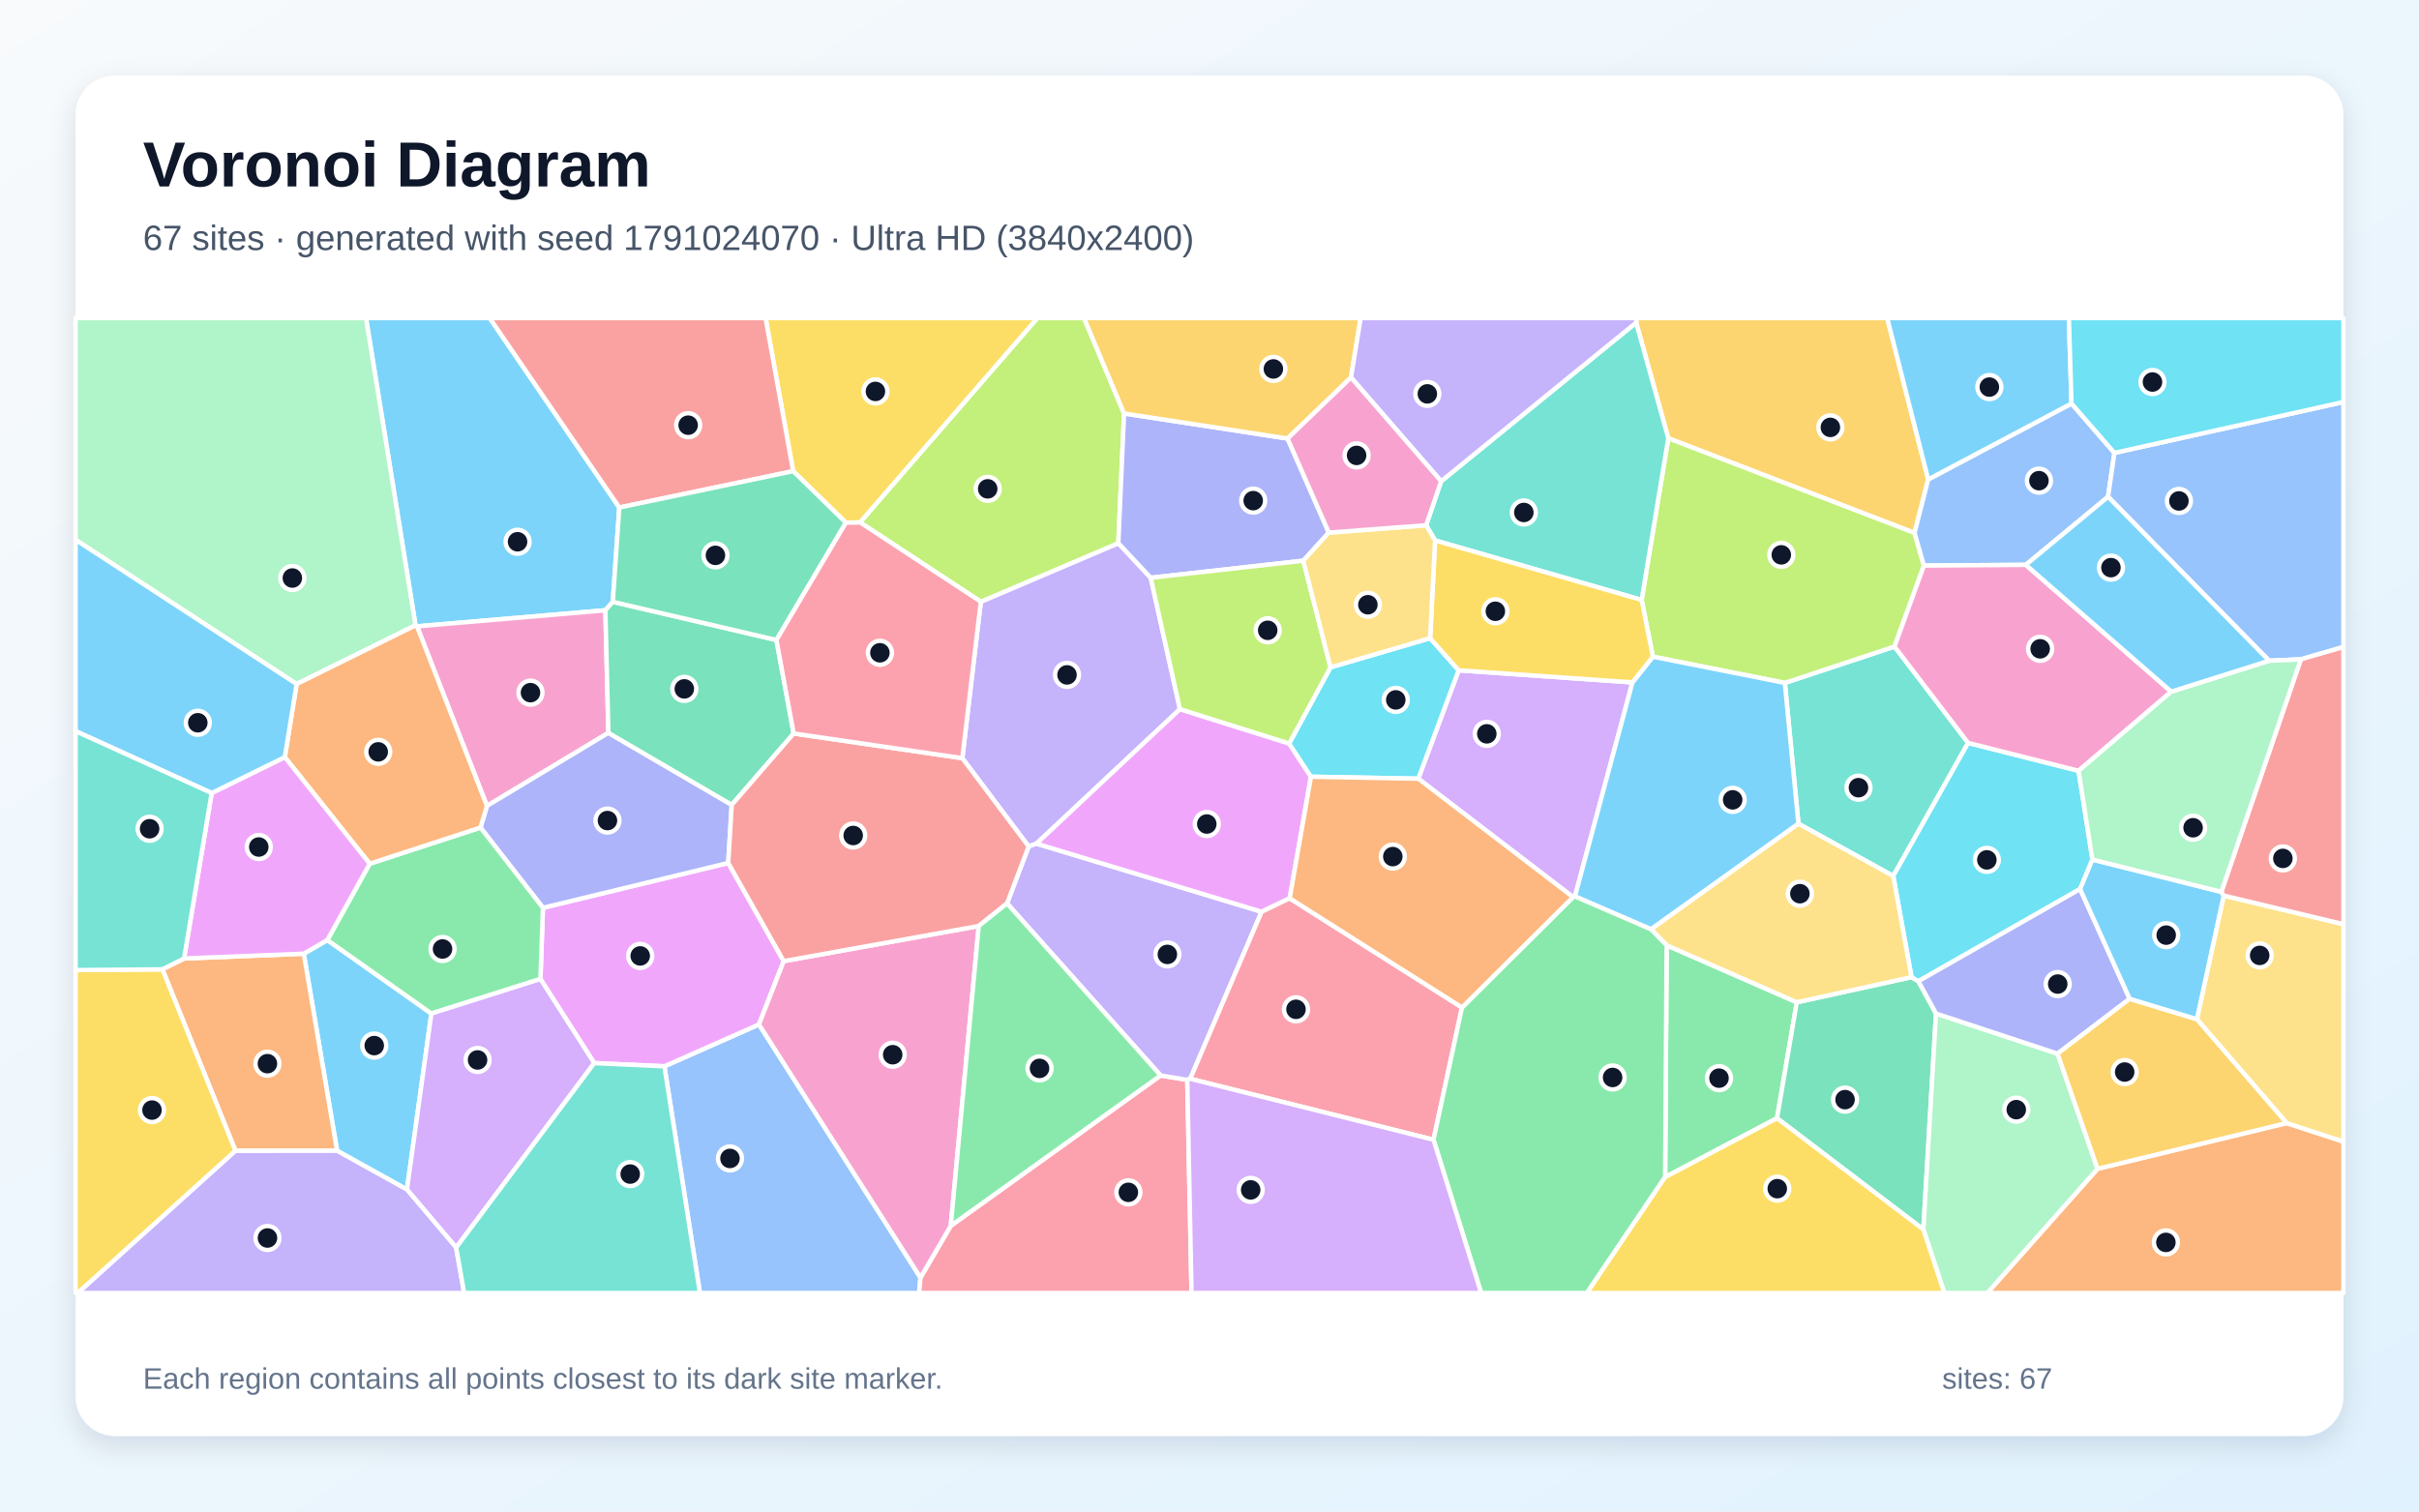
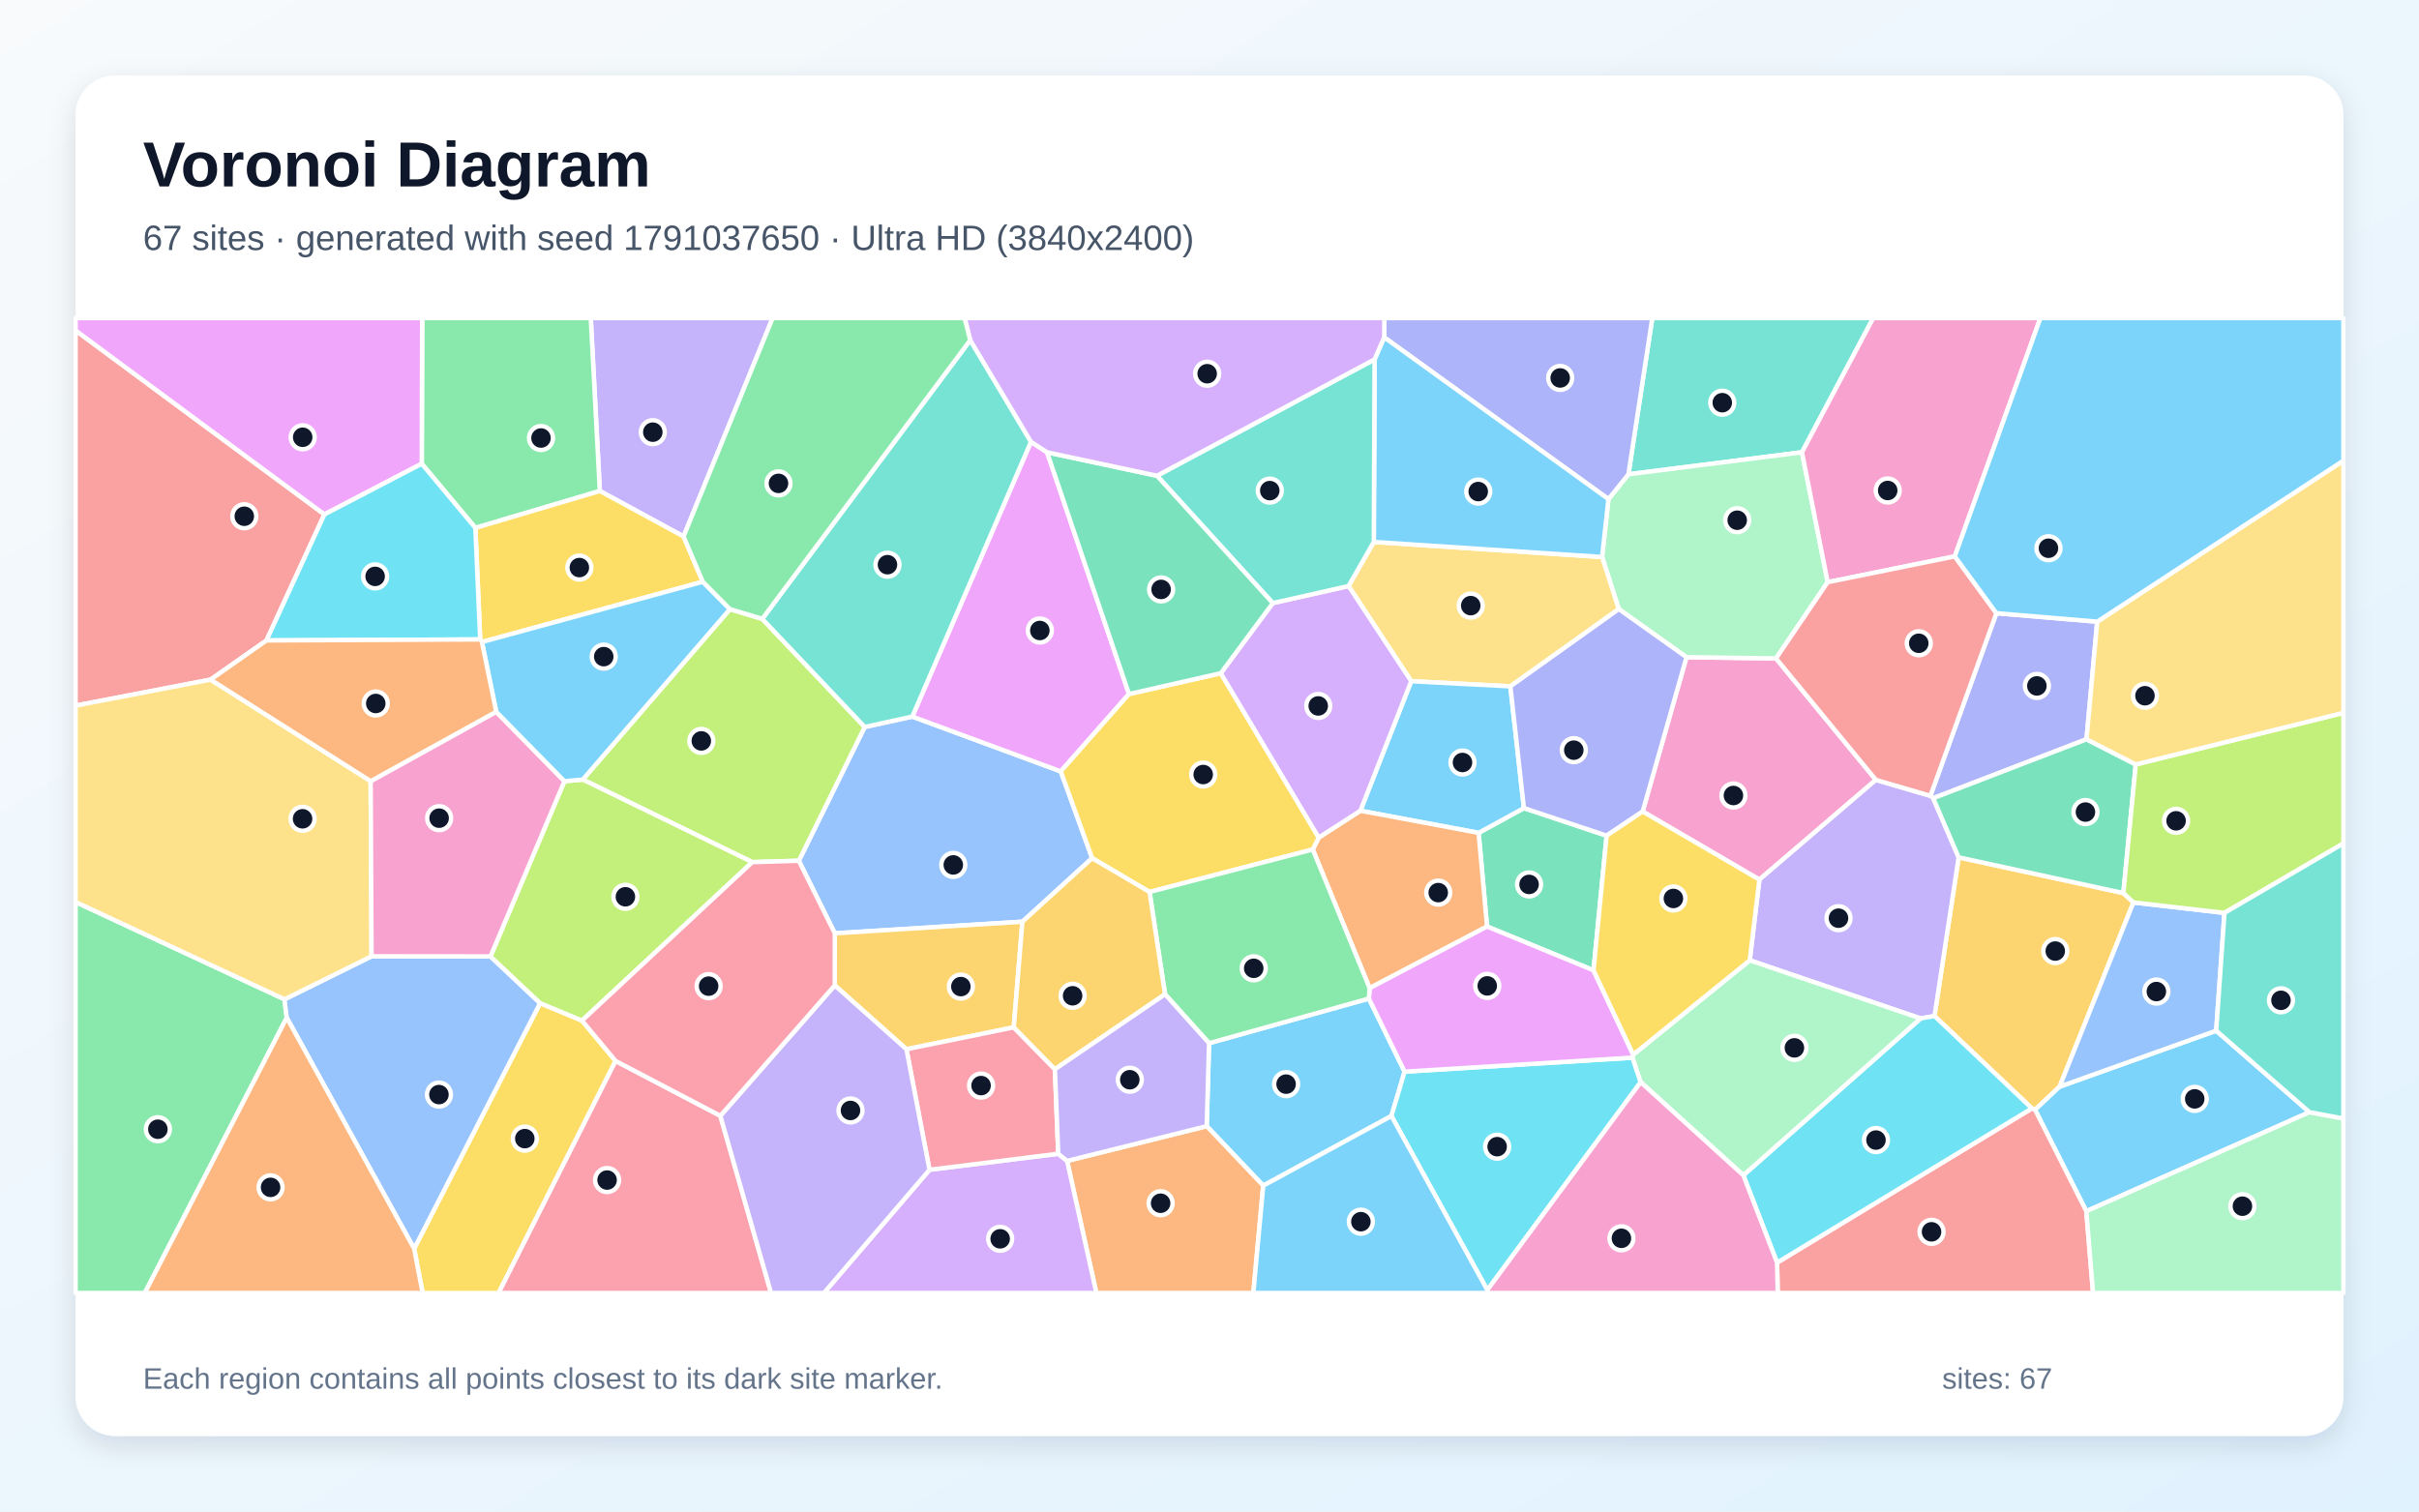
<svg xmlns="http://www.w3.org/2000/svg" width="3840" height="2400" viewBox="0 0 3840 2400" role="img" aria-labelledby="title description">
  <defs>
    <linearGradient id="background" x1="0" y1="0" x2="1" y2="1">
      <stop stop-color="#F8FAFC" />
      <stop offset="1" stop-color="#E0F2FE" />
    </linearGradient>
    <filter id="shadow" x="-5%" y="-5%" width="110%" height="110%">
      <feDropShadow dx="0" dy="15" stdDeviation="22" flood-color="#0F172A" flood-opacity=".12" />
    </filter>
  </defs>
  <rect width="3840" height="2400" fill="url(#background)" />
  <rect x="120" y="120" width="3600" height="2160" rx="63" fill="#FFFFFF" filter="url(#shadow)" />
  <g font-family="Arial, sans-serif">
    <text x="227" y="296" font-size="101" font-weight="700" fill="#0F172A">Voronoi Diagram</text>
-     <text x="227" y="397" font-size="56" fill="#475569">67 sites · generated with seed 1791024070 · Ultra HD (3840x2400)</text>
+     <text x="227" y="397" font-size="56" fill="#475569">67 sites · generated with seed 1791037650 · Ultra HD (3840x2400)</text>
  </g>
  <g stroke="#FFFFFF" stroke-width="7" stroke-linejoin="round">
-     <polygon points="983.1,805.8 972.8,955.6 961.0,969.0 662.0,994.5 659.6,992.9 581.0,505.0 777.4,505.0" fill="#38BDF8" fill-opacity="0.65" />
-     <polygon points="1557.0,955.4 1775.3,862.4 1826.7,917.4 1873.1,1126.0 1645.3,1339.5 1632.9,1344.0 1527.6,1203.8" fill="#A78BFA" fill-opacity="0.65" />
-     <polygon points="965.8,1163.6 773.0,1279.7 662.0,994.5 961.0,969.0" fill="#F472B6" fill-opacity="0.65" />
-     <polygon points="3329.7,1855.8 3629.9,1783.2 3720.0,1812.6 3720.0,2053.0 3154.7,2053.0" fill="#FB923C" fill-opacity="0.65" />
-     <polygon points="1365.4,829.5 1342.8,829.9 1259.1,748.1 1215.3,505.0 1647.1,505.0" fill="#FACC15" fill-opacity="0.65" />
-     <polygon points="2643.3,1869.0 2645.7,1500.9 2852.3,1591.4 2820.9,1775.5" fill="#4ADE80" fill-opacity="0.65" />
-     <polygon points="3124.3,1179.6 3005.4,1391.0 2854.9,1307.9 2833.3,1084.3 3007.4,1026.6" fill="#2DD4BF" fill-opacity="0.65" />
-     <polygon points="1054.7,1693.1 1204.8,1626.6 1461.2,2028.6 1459.1,2053.0 1111.1,2053.0" fill="#60A5FA" fill-opacity="0.65" />
-     <polygon points="943.3,1688.0 857.9,1554.5 861.9,1441.4 1156.0,1370.2 1244.1,1526.1 1204.8,1626.6 1054.7,1693.1" fill="#E879F9" fill-opacity="0.65" />
-     <polygon points="2820.9,1775.5 2852.3,1591.4 3034.4,1551.5 3045.3,1558.0 3073.3,1609.3 3053.2,1952.2" fill="#34D399" fill-opacity="0.65" />
-     <polygon points="1259.1,748.1 983.1,805.8 777.4,505.0 1215.3,505.0" fill="#F87171" fill-opacity="0.65" />
-     <polygon points="1161.6,1277.9 1156.0,1370.2 861.9,1441.4 762.7,1314.0 773.0,1279.7 965.8,1163.6" fill="#818CF8" fill-opacity="0.65" />
-     <polygon points="3060.9,761.2 3039.2,846.2 2648.3,695.9 2597.3,512.2 2597.9,505.0 2995.8,505.0" fill="#FBBF24" fill-opacity="0.65" />
-     <polygon points="2623.8,1042.7 2606.0,952.6 2648.3,695.9 3039.2,846.2 3054.1,898.0 3007.4,1026.6 2833.3,1084.3" fill="#A3E635" fill-opacity="0.65" />
-     <polygon points="2251.4,1236.4 2315.5,1064.3 2591.4,1083.5 2500.1,1423.3 2497.1,1424.4" fill="#C084FC" fill-opacity="0.65" />
-     <polygon points="1461.2,2028.6 1509.3,1946.3 1842.4,1707.6 1884.7,1714.6 1891.5,2053.0 1459.1,2053.0" fill="#FB7185" fill-opacity="0.65" />
-     <polygon points="3299.6,1223.9 3321.6,1364.8 3302.0,1411.6 3045.3,1558.0 3034.4,1551.5 3005.4,1391.0 3124.3,1179.6" fill="#22D3EE" fill-opacity="0.65" />
-     <polygon points="3053.2,1952.2 3073.3,1609.3 3266.2,1673.0 3329.7,1855.8 3154.7,2053.0 3086.5,2053.0" fill="#86EFAC" fill-opacity="0.65" />
-     <polygon points="3629.9,1783.2 3487.4,1618.3 3530.0,1422.0 3720.0,1467.4 3720.0,1812.6" fill="#FCD34D" fill-opacity="0.65" />
-     <polygon points="2500.1,1423.3 2591.4,1083.5 2623.8,1042.7 2833.3,1084.3 2854.9,1307.9 2620.9,1475.6" fill="#38BDF8" fill-opacity="0.65" />
-     <polygon points="535.1,1827.2 482.2,1514.3 519.6,1492.6 684.8,1609.3 646.0,1888.8" fill="#38BDF8" fill-opacity="0.65" />
-     <polygon points="1889.4,1712.9 1884.7,1714.6 1842.4,1707.6 1598.6,1434.4 1632.9,1344.0 1645.3,1339.5 2002.7,1447.7" fill="#A78BFA" fill-opacity="0.65" />
-     <polygon points="1553.7,1470.3 1509.3,1946.3 1461.2,2028.6 1204.8,1626.6 1244.1,1526.1" fill="#F472B6" fill-opacity="0.65" />
-     <polygon points="373.8,1827.3 257.8,1539.1 292.2,1521.9 482.2,1514.3 535.1,1827.2" fill="#FB923C" fill-opacity="0.65" />
-     <polygon points="120.0,1540.3 257.8,1539.1 373.8,1827.3 123.7,2053.0 120.0,2053.0" fill="#FACC15" fill-opacity="0.65" />
-     <polygon points="684.8,1609.3 519.6,1492.6 586.9,1371.4 762.7,1314.0 861.9,1441.4 857.9,1554.5" fill="#4ADE80" fill-opacity="0.65" />
-     <polygon points="2287.7,764.1 2597.3,512.2 2648.3,695.9 2606.0,952.6 2278.1,858.1 2263.9,834.0" fill="#2DD4BF" fill-opacity="0.65" />
-     <polygon points="3356.5,719.1 3346.4,788.8 3215.8,896.9 3054.1,898.0 3039.2,846.2 3060.9,761.2 3288.4,640.7" fill="#60A5FA" fill-opacity="0.65" />
-     <polygon points="2046.4,1180.5 2081.1,1233.3 2047.3,1426.3 2002.7,1447.7 1645.3,1339.5 1873.1,1126.0" fill="#E879F9" fill-opacity="0.65" />
-     <polygon points="1232.5,1016.2 1259.9,1164.6 1161.6,1277.9 965.8,1163.6 961.0,969.0 972.8,955.6" fill="#34D399" fill-opacity="0.65" />
-     <polygon points="1598.6,1434.4 1553.7,1470.3 1244.1,1526.1 1156.0,1370.2 1161.6,1277.9 1259.9,1164.6 1527.6,1203.8 1632.9,1344.0" fill="#F87171" fill-opacity="0.65" />
-     <polygon points="3380.7,1585.9 3266.2,1673.0 3073.3,1609.3 3045.3,1558.0 3302.0,1411.6" fill="#818CF8" fill-opacity="0.65" />
-     <polygon points="3266.2,1673.0 3380.7,1585.9 3487.4,1618.3 3629.9,1783.2 3329.7,1855.8" fill="#FBBF24" fill-opacity="0.65" />
-     <polygon points="1784.4,656.5 1775.3,862.4 1557.0,955.4 1365.4,829.5 1647.1,505.0 1720.8,505.0" fill="#A3E635" fill-opacity="0.65" />
-     <polygon points="724.1,1980.9 646.0,1888.8 684.8,1609.3 857.9,1554.5 943.3,1688.0" fill="#C084FC" fill-opacity="0.65" />
-     <polygon points="2320.8,1599.7 2275.6,1809.7 1889.4,1712.9 2002.7,1447.7 2047.3,1426.3" fill="#FB7185" fill-opacity="0.65" />
-     <polygon points="2112.1,1059.6 2270.2,1013.3 2315.5,1064.3 2251.4,1236.4 2081.1,1233.3 2046.4,1180.5" fill="#22D3EE" fill-opacity="0.65" />
-     <polygon points="470.9,1086.1 120.0,857.1 120.0,505.0 581.0,505.0 659.6,992.9" fill="#86EFAC" fill-opacity="0.65" />
-     <polygon points="3034.4,1551.5 2852.3,1591.4 2645.7,1500.9 2620.9,1475.6 2854.9,1307.9 3005.4,1391.0" fill="#FCD34D" fill-opacity="0.65" />
-     <polygon points="3526.2,1416.1 3530.0,1422.0 3487.4,1618.3 3380.7,1585.9 3302.0,1411.6 3321.6,1364.8" fill="#38BDF8" fill-opacity="0.65" />
-     <polygon points="3288.4,640.7 3060.9,761.2 2995.8,505.0 3284.2,505.0" fill="#38BDF8" fill-opacity="0.65" />
-     <polygon points="373.8,1827.3 535.1,1827.2 646.0,1888.8 724.1,1980.9 736.8,2053.0 123.7,2053.0" fill="#A78BFA" fill-opacity="0.65" />
-     <polygon points="3446.7,1098.2 3299.6,1223.9 3124.3,1179.6 3007.4,1026.6 3054.1,898.0 3215.8,896.9" fill="#F472B6" fill-opacity="0.65" />
-     <polygon points="586.9,1371.4 452.1,1202.2 470.9,1086.1 659.6,992.9 662.0,994.5 773.0,1279.7 762.7,1314.0" fill="#FB923C" fill-opacity="0.65" />
-     <polygon points="2270.2,1013.3 2278.1,858.1 2606.0,952.6 2623.8,1042.7 2591.4,1083.5 2315.5,1064.3" fill="#FACC15" fill-opacity="0.65" />
-     <polygon points="2275.6,1809.7 2320.8,1599.7 2497.1,1424.4 2500.1,1423.3 2620.9,1475.6 2645.7,1500.9 2643.3,1869.0 2519.1,2053.0 2351.2,2053.0" fill="#4ADE80" fill-opacity="0.65" />
-     <polygon points="724.1,1980.9 943.3,1688.0 1054.7,1693.1 1111.1,2053.0 736.8,2053.0" fill="#2DD4BF" fill-opacity="0.65" />
-     <polygon points="3652.4,1046.9 3602.1,1049.1 3346.4,788.8 3356.5,719.1 3720.0,638.3 3720.0,1027.3" fill="#60A5FA" fill-opacity="0.65" />
-     <polygon points="336.0,1259.2 452.1,1202.2 586.9,1371.4 519.6,1492.6 482.2,1514.3 292.2,1521.9" fill="#E879F9" fill-opacity="0.65" />
-     <polygon points="1232.5,1016.2 972.8,955.6 983.1,805.8 1259.1,748.1 1342.8,829.9" fill="#34D399" fill-opacity="0.65" />
-     <polygon points="3530.0,1422.0 3526.2,1416.1 3652.4,1046.9 3720.0,1027.3 3720.0,1467.4" fill="#F87171" fill-opacity="0.65" />
-     <polygon points="2043.9,696.3 2109.4,845.7 2068.9,890.3 1826.7,917.4 1775.3,862.4 1784.4,656.5" fill="#818CF8" fill-opacity="0.65" />
-     <polygon points="2144.6,599.4 2043.9,696.3 1784.4,656.5 1720.8,505.0 2160.0,505.0" fill="#FBBF24" fill-opacity="0.65" />
-     <polygon points="2068.9,890.3 2112.1,1059.6 2046.4,1180.5 1873.1,1126.0 1826.7,917.4" fill="#A3E635" fill-opacity="0.65" />
-     <polygon points="1884.7,1714.6 1889.4,1712.9 2275.6,1809.7 2351.2,2053.0 1891.5,2053.0" fill="#C084FC" fill-opacity="0.65" />
-     <polygon points="1259.9,1164.6 1232.5,1016.2 1342.8,829.9 1365.4,829.5 1557.0,955.4 1527.6,1203.8" fill="#FB7185" fill-opacity="0.65" />
-     <polygon points="3356.5,719.1 3288.4,640.7 3284.2,505.0 3720.0,505.0 3720.0,638.3" fill="#22D3EE" fill-opacity="0.65" />
-     <polygon points="3526.2,1416.1 3321.6,1364.8 3299.6,1223.9 3446.7,1098.2 3602.1,1049.1 3652.4,1046.9" fill="#86EFAC" fill-opacity="0.65" />
-     <polygon points="2068.9,890.3 2109.4,845.7 2263.9,834.0 2278.1,858.1 2270.2,1013.3 2112.1,1059.6" fill="#FCD34D" fill-opacity="0.65" />
-     <polygon points="3602.1,1049.1 3446.7,1098.2 3215.8,896.9 3346.4,788.8" fill="#38BDF8" fill-opacity="0.65" />
-     <polygon points="452.1,1202.2 336.0,1259.2 120.0,1160.9 120.0,857.1 470.9,1086.1" fill="#38BDF8" fill-opacity="0.65" />
-     <polygon points="2597.3,512.2 2287.7,764.1 2144.6,599.4 2160.0,505.0 2597.9,505.0" fill="#A78BFA" fill-opacity="0.65" />
-     <polygon points="2287.7,764.1 2263.9,834.0 2109.4,845.7 2043.9,696.3 2144.6,599.4" fill="#F472B6" fill-opacity="0.65" />
-     <polygon points="2320.8,1599.7 2047.3,1426.3 2081.1,1233.3 2251.4,1236.4 2497.1,1424.4" fill="#FB923C" fill-opacity="0.65" />
-     <polygon points="2643.3,1869.0 2820.9,1775.5 3053.2,1952.2 3086.5,2053.0 2519.1,2053.0" fill="#FACC15" fill-opacity="0.65" />
-     <polygon points="1553.7,1470.3 1598.6,1434.4 1842.4,1707.6 1509.3,1946.3" fill="#4ADE80" fill-opacity="0.65" />
-     <polygon points="336.0,1259.2 292.2,1521.9 257.8,1539.1 120.0,1540.3 120.0,1160.9" fill="#2DD4BF" fill-opacity="0.65" />
+     <polygon points="1919.3,1656.4 2173.0,1585.5 2229.7,1701.6 2208.8,1772.0 2005.3,1882.6 1915.6,1788.1" fill="#38BDF8" fill-opacity="0.65" />
+     <polygon points="1085.1,851.8 952.2,779.6 937.8,505.0 1226.5,505.0" fill="#A78BFA" fill-opacity="0.65" />
+     <polygon points="2977.8,1238.3 2792.9,1396.7 2607.6,1288.5 2677.2,1043.5 2819.3,1045.4" fill="#F472B6" fill-opacity="0.65" />
+     <polygon points="1693.9,1843.3 1915.6,1788.1 2005.3,1882.6 1989.6,2053.0 1740.4,2053.0" fill="#FB923C" fill-opacity="0.65" />
+     <polygon points="657.4,1982.6 857.4,1592.8 923.9,1620.5 977.2,1684.6 791.5,2053.0 670.9,2053.0" fill="#FACC15" fill-opacity="0.65" />
+     <polygon points="754.6,838.2 669.5,736.3 670.2,505.0 937.8,505.0 952.2,779.6" fill="#4ADE80" fill-opacity="0.65" />
+     <polygon points="2860.5,718.1 2585.0,753.1 2622.9,505.0 2973.6,505.0" fill="#2DD4BF" fill-opacity="0.65" />
+     <polygon points="1623.0,1463.5 1325.2,1481.9 1268.1,1366.7 1372.7,1154.3 1448.2,1137.8 1683.9,1224.8 1733.7,1362.6" fill="#60A5FA" fill-opacity="0.65" />
+     <polygon points="1662.2,718.2 1792.2,1102.0 1683.9,1224.8 1448.2,1137.8 1636.6,701.5" fill="#E879F9" fill-opacity="0.65" />
+     <polygon points="2529.6,1540.7 2360.6,1471.1 2347.2,1322.4 2419.1,1283.1 2550.4,1326.9" fill="#34D399" fill-opacity="0.65" />
+     <polygon points="515.0,816.8 423.0,1016.9 334.3,1079.1 120.0,1120.4 120.0,524.7" fill="#F87171" fill-opacity="0.65" />
+     <polygon points="3329.2,987.1 3312.2,1173.8 3068.8,1267.4 3064.4,1263.6 3169.1,973.6" fill="#818CF8" fill-opacity="0.65" />
+     <polygon points="3370.7,1418.0 3386.7,1432.9 3269.5,1725.4 3230.5,1762.1 3225.5,1759.9 3070.9,1613.3 3109.2,1361.3" fill="#FBBF24" fill-opacity="0.65" />
+     <polygon points="1158.7,967.2 1210.0,982.6 1372.7,1154.3 1268.1,1366.7 1194.2,1368.9 925.1,1237.8" fill="#A3E635" fill-opacity="0.65" />
+     <polygon points="1475.5,1857.4 1679.9,1831.9 1693.9,1843.3 1740.4,2053.0 1307.8,2053.0" fill="#C084FC" fill-opacity="0.65" />
+     <polygon points="977.2,1684.6 1143.5,1771.7 1224.0,2053.0 791.5,2053.0" fill="#FB7185" fill-opacity="0.65" />
+     <polygon points="2361.0,2048.3 2208.8,1772.0 2229.7,1701.6 2591.6,1679.3 2604.5,1718.2" fill="#22D3EE" fill-opacity="0.65" />
+     <polygon points="2901.3,924.4 2819.3,1045.4 2677.2,1043.5 2569.7,967.1 2543.2,884.4 2553.3,792.5 2585.0,753.1 2860.5,718.1" fill="#86EFAC" fill-opacity="0.65" />
+     <polygon points="2180.8,860.5 2543.2,884.4 2569.7,967.1 2397.6,1089.8 2240.2,1081.6 2140.7,930.5" fill="#FCD34D" fill-opacity="0.65" />
+     <polygon points="2159.5,1287.3 2240.2,1081.6 2397.6,1089.8 2419.1,1283.1 2347.2,1322.4" fill="#38BDF8" fill-opacity="0.65" />
+     <polygon points="3666.1,1765.9 3311.9,1923.2 3230.5,1762.1 3269.5,1725.4 3518.1,1636.5" fill="#38BDF8" fill-opacity="0.65" />
+     <polygon points="3048.8,1617.1 2777.6,1524.8 2792.9,1396.7 2977.8,1238.3 3064.4,1263.6 3068.8,1267.4 3109.2,1361.3 3070.9,1613.3" fill="#A78BFA" fill-opacity="0.65" />
+     <polygon points="3103.1,883.4 2901.3,924.4 2860.5,718.1 2973.6,505.0 3239.0,505.0" fill="#F472B6" fill-opacity="0.65" />
+     <polygon points="2083.9,1348.8 2093.4,1329.9 2159.5,1287.3 2347.2,1322.4 2360.6,1471.1 2174.2,1569.0" fill="#FB923C" fill-opacity="0.65" />
+     <polygon points="1792.2,1102.0 1937.9,1068.9 2093.4,1329.9 2083.9,1348.8 1824.8,1416.3 1733.7,1362.6 1683.9,1224.8" fill="#FACC15" fill-opacity="0.65" />
+     <polygon points="120.0,1432.2 451.6,1586.7 455.2,1615.9 229.8,2053.0 120.0,2053.0" fill="#4ADE80" fill-opacity="0.65" />
+     <polygon points="1540.2,540.1 1636.6,701.5 1448.2,1137.8 1372.7,1154.3 1210.0,982.6" fill="#2DD4BF" fill-opacity="0.65" />
+     <polygon points="455.2,1615.9 451.6,1586.7 589.8,1518.4 778.6,1518.6 857.4,1592.8 657.4,1982.6" fill="#60A5FA" fill-opacity="0.65" />
+     <polygon points="2592.6,1674.6 2591.6,1679.3 2229.7,1701.6 2173.0,1585.5 2174.2,1569.0 2360.6,1471.1 2529.6,1540.7" fill="#E879F9" fill-opacity="0.65" />
+     <polygon points="3390.4,1213.8 3370.7,1418.0 3109.2,1361.3 3068.8,1267.4 3312.2,1173.8" fill="#34D399" fill-opacity="0.65" />
+     <polygon points="2821.0,2004.8 3225.5,1759.9 3230.5,1762.1 3311.9,1923.2 3322.6,2053.0 2822.0,2053.0" fill="#F87171" fill-opacity="0.65" />
+     <polygon points="2585.0,753.1 2553.3,792.5 2197.3,535.6 2197.6,505.0 2622.9,505.0" fill="#818CF8" fill-opacity="0.65" />
+     <polygon points="1609.3,1631.2 1438.9,1666.0 1325.1,1564.6 1325.2,1481.9 1623.0,1463.5" fill="#FBBF24" fill-opacity="0.65" />
+     <polygon points="896.0,1240.4 925.1,1237.8 1194.2,1368.9 923.9,1620.5 857.4,1592.8 778.6,1518.6" fill="#A3E635" fill-opacity="0.65" />
+     <polygon points="2020.5,957.6 2140.7,930.5 2240.2,1081.6 2159.5,1287.3 2093.4,1329.9 1937.9,1068.9" fill="#C084FC" fill-opacity="0.65" />
+     <polygon points="1679.9,1831.9 1475.5,1857.4 1438.9,1666.0 1609.3,1631.2 1674.6,1697.8" fill="#FB7185" fill-opacity="0.65" />
+     <polygon points="2767.4,1866.1 3048.8,1617.1 3070.9,1613.3 3225.5,1759.9 2821.0,2004.8" fill="#22D3EE" fill-opacity="0.65" />
+     <polygon points="3311.9,1923.2 3666.1,1765.9 3720.0,1776.0 3720.0,2053.0 3322.6,2053.0" fill="#86EFAC" fill-opacity="0.65" />
+     <polygon points="588.4,1240.3 589.8,1518.4 451.6,1586.7 120.0,1432.2 120.0,1120.4 334.3,1079.1" fill="#FCD34D" fill-opacity="0.65" />
+     <polygon points="2005.3,1882.6 2208.8,1772.0 2361.0,2048.3 2360.7,2053.0 1989.6,2053.0" fill="#38BDF8" fill-opacity="0.65" />
+     <polygon points="2182.1,570.6 2197.3,535.6 2553.3,792.5 2543.2,884.4 2180.8,860.5" fill="#38BDF8" fill-opacity="0.65" />
+     <polygon points="1143.5,1771.7 1325.1,1564.6 1438.9,1666.0 1475.5,1857.4 1307.8,2053.0 1224.0,2053.0" fill="#A78BFA" fill-opacity="0.65" />
+     <polygon points="787.7,1130.1 896.0,1240.4 778.6,1518.6 589.8,1518.4 588.4,1240.3" fill="#F472B6" fill-opacity="0.65" />
+     <polygon points="455.2,1615.9 657.4,1982.6 670.9,2053.0 229.8,2053.0" fill="#FB923C" fill-opacity="0.65" />
+     <polygon points="1115.6,923.7 765.0,1019.4 762.3,1015.3 754.6,838.2 952.2,779.6 1085.1,851.8" fill="#FACC15" fill-opacity="0.65" />
+     <polygon points="1849.4,1578.7 1824.8,1416.3 2083.9,1348.8 2174.2,1569.0 2173.0,1585.5 1919.3,1656.4" fill="#4ADE80" fill-opacity="0.65" />
+     <polygon points="2182.1,570.6 2180.8,860.5 2140.7,930.5 2020.5,957.6 1836.6,755.4" fill="#2DD4BF" fill-opacity="0.65" />
+     <polygon points="3518.1,1636.5 3269.5,1725.4 3386.7,1432.9 3531.2,1449.5" fill="#60A5FA" fill-opacity="0.65" />
+     <polygon points="669.5,736.3 515.0,816.8 120.0,524.7 120.0,505.0 670.2,505.0" fill="#E879F9" fill-opacity="0.65" />
+     <polygon points="1836.6,755.4 2020.5,957.6 1937.9,1068.9 1792.2,1102.0 1662.2,718.2" fill="#34D399" fill-opacity="0.65" />
+     <polygon points="3103.1,883.4 3169.1,973.6 3064.4,1263.6 2977.8,1238.3 2819.3,1045.4 2901.3,924.4" fill="#F87171" fill-opacity="0.65" />
+     <polygon points="2550.4,1326.9 2419.1,1283.1 2397.6,1089.8 2569.7,967.1 2677.2,1043.5 2607.6,1288.5" fill="#818CF8" fill-opacity="0.65" />
+     <polygon points="1674.6,1697.8 1609.3,1631.2 1623.0,1463.5 1733.7,1362.6 1824.8,1416.3 1849.4,1578.7" fill="#FBBF24" fill-opacity="0.65" />
+     <polygon points="3531.2,1449.5 3386.7,1432.9 3370.7,1418.0 3390.4,1213.8 3720.0,1131.8 3720.0,1339.2" fill="#A3E635" fill-opacity="0.65" />
+     <polygon points="2197.3,535.6 2182.1,570.6 1836.6,755.4 1662.2,718.2 1636.6,701.5 1540.2,540.1 1531.2,505.0 2197.6,505.0" fill="#C084FC" fill-opacity="0.65" />
+     <polygon points="1325.1,1564.6 1143.5,1771.7 977.2,1684.6 923.9,1620.5 1194.2,1368.9 1268.1,1366.7 1325.2,1481.9" fill="#FB7185" fill-opacity="0.65" />
+     <polygon points="762.3,1015.3 423.0,1016.9 515.0,816.8 669.5,736.3 754.6,838.2" fill="#22D3EE" fill-opacity="0.65" />
+     <polygon points="2767.4,1866.1 2604.5,1718.2 2591.6,1679.3 2592.6,1674.6 2777.6,1524.8 3048.8,1617.1" fill="#86EFAC" fill-opacity="0.65" />
+     <polygon points="3390.4,1213.8 3312.2,1173.8 3329.2,987.1 3720.0,731.4 3720.0,1131.8" fill="#FCD34D" fill-opacity="0.65" />
+     <polygon points="765.0,1019.4 1115.6,923.7 1158.7,967.2 925.1,1237.8 896.0,1240.4 787.7,1130.1" fill="#38BDF8" fill-opacity="0.65" />
+     <polygon points="3329.2,987.1 3169.1,973.6 3103.1,883.4 3239.0,505.0 3720.0,505.0 3720.0,731.4" fill="#38BDF8" fill-opacity="0.65" />
+     <polygon points="1679.9,1831.9 1674.6,1697.8 1849.4,1578.7 1919.3,1656.4 1915.6,1788.1 1693.9,1843.3" fill="#A78BFA" fill-opacity="0.65" />
+     <polygon points="2361.0,2048.3 2604.5,1718.2 2767.4,1866.1 2821.0,2004.8 2822.0,2053.0 2360.7,2053.0" fill="#F472B6" fill-opacity="0.65" />
+     <polygon points="762.3,1015.3 765.0,1019.4 787.7,1130.1 588.4,1240.3 334.3,1079.1 423.0,1016.9" fill="#FB923C" fill-opacity="0.65" />
+     <polygon points="2777.6,1524.8 2592.6,1674.6 2529.6,1540.7 2550.4,1326.9 2607.6,1288.5 2792.9,1396.7" fill="#FACC15" fill-opacity="0.65" />
+     <polygon points="1540.2,540.1 1210.0,982.6 1158.7,967.2 1115.6,923.7 1085.1,851.8 1226.5,505.0 1531.2,505.0" fill="#4ADE80" fill-opacity="0.65" />
+     <polygon points="3666.1,1765.9 3518.1,1636.5 3531.2,1449.5 3720.0,1339.2 3720.0,1776.0" fill="#2DD4BF" fill-opacity="0.65" />
  </g>
  <g>
-     <circle cx="821.6" cy="860.2" r="19" fill="#0F172A" stroke="#FFFFFF" stroke-width="7" />
-     <circle cx="1693.8" cy="1071.6" r="19" fill="#0F172A" stroke="#FFFFFF" stroke-width="7" />
-     <circle cx="842.1" cy="1099.8" r="19" fill="#0F172A" stroke="#FFFFFF" stroke-width="7" />
-     <circle cx="3438.2" cy="1972.7" r="19" fill="#0F172A" stroke="#FFFFFF" stroke-width="7" />
-     <circle cx="1389.7" cy="621.5" r="19" fill="#0F172A" stroke="#FFFFFF" stroke-width="7" />
-     <circle cx="2728.8" cy="1711.9" r="19" fill="#0F172A" stroke="#FFFFFF" stroke-width="7" />
-     <circle cx="2950.2" cy="1250.7" r="19" fill="#0F172A" stroke="#FFFFFF" stroke-width="7" />
-     <circle cx="1158.8" cy="1839.4" r="19" fill="#0F172A" stroke="#FFFFFF" stroke-width="7" />
-     <circle cx="1016.3" cy="1517.8" r="19" fill="#0F172A" stroke="#FFFFFF" stroke-width="7" />
-     <circle cx="2928.9" cy="1746.0" r="19" fill="#0F172A" stroke="#FFFFFF" stroke-width="7" />
-     <circle cx="1092.4" cy="675.1" r="19" fill="#0F172A" stroke="#FFFFFF" stroke-width="7" />
-     <circle cx="964.3" cy="1302.9" r="19" fill="#0F172A" stroke="#FFFFFF" stroke-width="7" />
-     <circle cx="2905.6" cy="678.6" r="19" fill="#0F172A" stroke="#FFFFFF" stroke-width="7" />
-     <circle cx="2827.7" cy="881.0" r="19" fill="#0F172A" stroke="#FFFFFF" stroke-width="7" />
-     <circle cx="2360.2" cy="1165.2" r="19" fill="#0F172A" stroke="#FFFFFF" stroke-width="7" />
-     <circle cx="1791.2" cy="1893.2" r="19" fill="#0F172A" stroke="#FFFFFF" stroke-width="7" />
-     <circle cx="3154.0" cy="1365.3" r="19" fill="#0F172A" stroke="#FFFFFF" stroke-width="7" />
-     <circle cx="3200.7" cy="1761.9" r="19" fill="#0F172A" stroke="#FFFFFF" stroke-width="7" />
-     <circle cx="3587.1" cy="1517.0" r="19" fill="#0F172A" stroke="#FFFFFF" stroke-width="7" />
-     <circle cx="2750.5" cy="1270.0" r="19" fill="#0F172A" stroke="#FFFFFF" stroke-width="7" />
-     <circle cx="594.1" cy="1660.2" r="19" fill="#0F172A" stroke="#FFFFFF" stroke-width="7" />
-     <circle cx="1853.1" cy="1515.4" r="19" fill="#0F172A" stroke="#FFFFFF" stroke-width="7" />
-     <circle cx="1417.1" cy="1674.7" r="19" fill="#0F172A" stroke="#FFFFFF" stroke-width="7" />
-     <circle cx="424.5" cy="1688.9" r="19" fill="#0F172A" stroke="#FFFFFF" stroke-width="7" />
-     <circle cx="241.3" cy="1762.6" r="19" fill="#0F172A" stroke="#FFFFFF" stroke-width="7" />
-     <circle cx="702.5" cy="1506.8" r="19" fill="#0F172A" stroke="#FFFFFF" stroke-width="7" />
-     <circle cx="2419.0" cy="813.7" r="19" fill="#0F172A" stroke="#FFFFFF" stroke-width="7" />
-     <circle cx="3236.7" cy="763.2" r="19" fill="#0F172A" stroke="#FFFFFF" stroke-width="7" />
-     <circle cx="1915.7" cy="1308.4" r="19" fill="#0F172A" stroke="#FFFFFF" stroke-width="7" />
-     <circle cx="1086.3" cy="1093.8" r="19" fill="#0F172A" stroke="#FFFFFF" stroke-width="7" />
-     <circle cx="1354.4" cy="1326.6" r="19" fill="#0F172A" stroke="#FFFFFF" stroke-width="7" />
-     <circle cx="3266.5" cy="1562.5" r="19" fill="#0F172A" stroke="#FFFFFF" stroke-width="7" />
-     <circle cx="3372.8" cy="1702.2" r="19" fill="#0F172A" stroke="#FFFFFF" stroke-width="7" />
-     <circle cx="1567.9" cy="776.2" r="19" fill="#0F172A" stroke="#FFFFFF" stroke-width="7" />
-     <circle cx="758.1" cy="1683.0" r="19" fill="#0F172A" stroke="#FFFFFF" stroke-width="7" />
-     <circle cx="2057.3" cy="1602.6" r="19" fill="#0F172A" stroke="#FFFFFF" stroke-width="7" />
-     <circle cx="2215.7" cy="1111.3" r="19" fill="#0F172A" stroke="#FFFFFF" stroke-width="7" />
-     <circle cx="464.1" cy="917.8" r="19" fill="#0F172A" stroke="#FFFFFF" stroke-width="7" />
-     <circle cx="2857.2" cy="1419.0" r="19" fill="#0F172A" stroke="#FFFFFF" stroke-width="7" />
-     <circle cx="3438.7" cy="1484.8" r="19" fill="#0F172A" stroke="#FFFFFF" stroke-width="7" />
-     <circle cx="3158.0" cy="614.6" r="19" fill="#0F172A" stroke="#FFFFFF" stroke-width="7" />
-     <circle cx="424.6" cy="1965.7" r="19" fill="#0F172A" stroke="#FFFFFF" stroke-width="7" />
-     <circle cx="3238.6" cy="1030.2" r="19" fill="#0F172A" stroke="#FFFFFF" stroke-width="7" />
-     <circle cx="600.4" cy="1193.8" r="19" fill="#0F172A" stroke="#FFFFFF" stroke-width="7" />
-     <circle cx="2373.8" cy="970.6" r="19" fill="#0F172A" stroke="#FFFFFF" stroke-width="7" />
-     <circle cx="2559.9" cy="1710.8" r="19" fill="#0F172A" stroke="#FFFFFF" stroke-width="7" />
-     <circle cx="1000.4" cy="1864.2" r="19" fill="#0F172A" stroke="#FFFFFF" stroke-width="7" />
-     <circle cx="3458.9" cy="795.4" r="19" fill="#0F172A" stroke="#FFFFFF" stroke-width="7" />
-     <circle cx="410.8" cy="1344.9" r="19" fill="#0F172A" stroke="#FFFFFF" stroke-width="7" />
-     <circle cx="1135.7" cy="881.8" r="19" fill="#0F172A" stroke="#FFFFFF" stroke-width="7" />
-     <circle cx="3623.9" cy="1363.0" r="19" fill="#0F172A" stroke="#FFFFFF" stroke-width="7" />
-     <circle cx="1989.4" cy="794.9" r="19" fill="#0F172A" stroke="#FFFFFF" stroke-width="7" />
-     <circle cx="2021.4" cy="585.8" r="19" fill="#0F172A" stroke="#FFFFFF" stroke-width="7" />
-     <circle cx="2012.4" cy="1000.8" r="19" fill="#0F172A" stroke="#FFFFFF" stroke-width="7" />
-     <circle cx="1985.4" cy="1889.3" r="19" fill="#0F172A" stroke="#FFFFFF" stroke-width="7" />
-     <circle cx="1396.8" cy="1036.5" r="19" fill="#0F172A" stroke="#FFFFFF" stroke-width="7" />
-     <circle cx="3416.9" cy="606.6" r="19" fill="#0F172A" stroke="#FFFFFF" stroke-width="7" />
-     <circle cx="3481.4" cy="1314.3" r="19" fill="#0F172A" stroke="#FFFFFF" stroke-width="7" />
-     <circle cx="2171.4" cy="960.2" r="19" fill="#0F172A" stroke="#FFFFFF" stroke-width="7" />
-     <circle cx="3351.0" cy="901.3" r="19" fill="#0F172A" stroke="#FFFFFF" stroke-width="7" />
-     <circle cx="314.0" cy="1147.6" r="19" fill="#0F172A" stroke="#FFFFFF" stroke-width="7" />
-     <circle cx="2265.8" cy="625.4" r="19" fill="#0F172A" stroke="#FFFFFF" stroke-width="7" />
-     <circle cx="2153.5" cy="723.1" r="19" fill="#0F172A" stroke="#FFFFFF" stroke-width="7" />
-     <circle cx="2211.0" cy="1360.1" r="19" fill="#0F172A" stroke="#FFFFFF" stroke-width="7" />
-     <circle cx="2821.3" cy="1887.4" r="19" fill="#0F172A" stroke="#FFFFFF" stroke-width="7" />
-     <circle cx="1650.2" cy="1696.4" r="19" fill="#0F172A" stroke="#FFFFFF" stroke-width="7" />
-     <circle cx="237.5" cy="1315.9" r="19" fill="#0F172A" stroke="#FFFFFF" stroke-width="7" />
+     <circle cx="2041.6" cy="1721.4" r="19" fill="#0F172A" stroke="#FFFFFF" stroke-width="7" />
+     <circle cx="1036.3" cy="686.2" r="19" fill="#0F172A" stroke="#FFFFFF" stroke-width="7" />
+     <circle cx="2751.7" cy="1263.1" r="19" fill="#0F172A" stroke="#FFFFFF" stroke-width="7" />
+     <circle cx="1842.4" cy="1910.5" r="19" fill="#0F172A" stroke="#FFFFFF" stroke-width="7" />
+     <circle cx="833.1" cy="1807.9" r="19" fill="#0F172A" stroke="#FFFFFF" stroke-width="7" />
+     <circle cx="858.8" cy="695.5" r="19" fill="#0F172A" stroke="#FFFFFF" stroke-width="7" />
+     <circle cx="2734.0" cy="639.4" r="19" fill="#0F172A" stroke="#FFFFFF" stroke-width="7" />
+     <circle cx="1513.3" cy="1373.3" r="19" fill="#0F172A" stroke="#FFFFFF" stroke-width="7" />
+     <circle cx="1650.7" cy="1001.1" r="19" fill="#0F172A" stroke="#FFFFFF" stroke-width="7" />
+     <circle cx="2427.3" cy="1404.3" r="19" fill="#0F172A" stroke="#FFFFFF" stroke-width="7" />
+     <circle cx="387.8" cy="819.7" r="19" fill="#0F172A" stroke="#FFFFFF" stroke-width="7" />
+     <circle cx="3233.4" cy="1089.1" r="19" fill="#0F172A" stroke="#FFFFFF" stroke-width="7" />
+     <circle cx="3262.6" cy="1510.1" r="19" fill="#0F172A" stroke="#FFFFFF" stroke-width="7" />
+     <circle cx="1113.3" cy="1176.4" r="19" fill="#0F172A" stroke="#FFFFFF" stroke-width="7" />
+     <circle cx="1587.7" cy="1967.0" r="19" fill="#0F172A" stroke="#FFFFFF" stroke-width="7" />
+     <circle cx="963.7" cy="1873.7" r="19" fill="#0F172A" stroke="#FFFFFF" stroke-width="7" />
+     <circle cx="2376.6" cy="1820.7" r="19" fill="#0F172A" stroke="#FFFFFF" stroke-width="7" />
+     <circle cx="2757.7" cy="826.0" r="19" fill="#0F172A" stroke="#FFFFFF" stroke-width="7" />
+     <circle cx="2334.7" cy="961.6" r="19" fill="#0F172A" stroke="#FFFFFF" stroke-width="7" />
+     <circle cx="2321.6" cy="1210.7" r="19" fill="#0F172A" stroke="#FFFFFF" stroke-width="7" />
+     <circle cx="3484.0" cy="1744.8" r="19" fill="#0F172A" stroke="#FFFFFF" stroke-width="7" />
+     <circle cx="2918.5" cy="1457.9" r="19" fill="#0F172A" stroke="#FFFFFF" stroke-width="7" />
+     <circle cx="2996.6" cy="778.8" r="19" fill="#0F172A" stroke="#FFFFFF" stroke-width="7" />
+     <circle cx="2283.1" cy="1417.3" r="19" fill="#0F172A" stroke="#FFFFFF" stroke-width="7" />
+     <circle cx="1910.0" cy="1229.8" r="19" fill="#0F172A" stroke="#FFFFFF" stroke-width="7" />
+     <circle cx="250.6" cy="1793.0" r="19" fill="#0F172A" stroke="#FFFFFF" stroke-width="7" />
+     <circle cx="1408.8" cy="896.6" r="19" fill="#0F172A" stroke="#FFFFFF" stroke-width="7" />
+     <circle cx="696.8" cy="1738.0" r="19" fill="#0F172A" stroke="#FFFFFF" stroke-width="7" />
+     <circle cx="2360.9" cy="1565.4" r="19" fill="#0F172A" stroke="#FFFFFF" stroke-width="7" />
+     <circle cx="3310.5" cy="1289.4" r="19" fill="#0F172A" stroke="#FFFFFF" stroke-width="7" />
+     <circle cx="3066.2" cy="1955.9" r="19" fill="#0F172A" stroke="#FFFFFF" stroke-width="7" />
+     <circle cx="2476.7" cy="600.1" r="19" fill="#0F172A" stroke="#FFFFFF" stroke-width="7" />
+     <circle cx="1525.3" cy="1566.5" r="19" fill="#0F172A" stroke="#FFFFFF" stroke-width="7" />
+     <circle cx="992.8" cy="1423.9" r="19" fill="#0F172A" stroke="#FFFFFF" stroke-width="7" />
+     <circle cx="2092.6" cy="1120.9" r="19" fill="#0F172A" stroke="#FFFFFF" stroke-width="7" />
+     <circle cx="1557.4" cy="1723.7" r="19" fill="#0F172A" stroke="#FFFFFF" stroke-width="7" />
+     <circle cx="2978.0" cy="1810.2" r="19" fill="#0F172A" stroke="#FFFFFF" stroke-width="7" />
+     <circle cx="3559.7" cy="1915.2" r="19" fill="#0F172A" stroke="#FFFFFF" stroke-width="7" />
+     <circle cx="480.3" cy="1300.1" r="19" fill="#0F172A" stroke="#FFFFFF" stroke-width="7" />
+     <circle cx="2160.3" cy="1939.8" r="19" fill="#0F172A" stroke="#FFFFFF" stroke-width="7" />
+     <circle cx="2346.6" cy="780.5" r="19" fill="#0F172A" stroke="#FFFFFF" stroke-width="7" />
+     <circle cx="1350.1" cy="1763.2" r="19" fill="#0F172A" stroke="#FFFFFF" stroke-width="7" />
+     <circle cx="697.1" cy="1299.1" r="19" fill="#0F172A" stroke="#FFFFFF" stroke-width="7" />
+     <circle cx="429.5" cy="1885.3" r="19" fill="#0F172A" stroke="#FFFFFF" stroke-width="7" />
+     <circle cx="919.7" cy="901.2" r="19" fill="#0F172A" stroke="#FFFFFF" stroke-width="7" />
+     <circle cx="1990.2" cy="1537.5" r="19" fill="#0F172A" stroke="#FFFFFF" stroke-width="7" />
+     <circle cx="2015.7" cy="779.0" r="19" fill="#0F172A" stroke="#FFFFFF" stroke-width="7" />
+     <circle cx="3423.1" cy="1574.4" r="19" fill="#0F172A" stroke="#FFFFFF" stroke-width="7" />
+     <circle cx="480.5" cy="694.3" r="19" fill="#0F172A" stroke="#FFFFFF" stroke-width="7" />
+     <circle cx="1843.2" cy="935.9" r="19" fill="#0F172A" stroke="#FFFFFF" stroke-width="7" />
+     <circle cx="3045.9" cy="1021.4" r="19" fill="#0F172A" stroke="#FFFFFF" stroke-width="7" />
+     <circle cx="2498.3" cy="1191.1" r="19" fill="#0F172A" stroke="#FFFFFF" stroke-width="7" />
+     <circle cx="1702.7" cy="1581.1" r="19" fill="#0F172A" stroke="#FFFFFF" stroke-width="7" />
+     <circle cx="3454.4" cy="1303.3" r="19" fill="#0F172A" stroke="#FFFFFF" stroke-width="7" />
+     <circle cx="1916.3" cy="593.4" r="19" fill="#0F172A" stroke="#FFFFFF" stroke-width="7" />
+     <circle cx="1124.9" cy="1565.8" r="19" fill="#0F172A" stroke="#FFFFFF" stroke-width="7" />
+     <circle cx="595.5" cy="915.2" r="19" fill="#0F172A" stroke="#FFFFFF" stroke-width="7" />
+     <circle cx="2848.5" cy="1663.8" r="19" fill="#0F172A" stroke="#FFFFFF" stroke-width="7" />
+     <circle cx="3405.0" cy="1104.7" r="19" fill="#0F172A" stroke="#FFFFFF" stroke-width="7" />
+     <circle cx="958.4" cy="1042.6" r="19" fill="#0F172A" stroke="#FFFFFF" stroke-width="7" />
+     <circle cx="3251.8" cy="870.5" r="19" fill="#0F172A" stroke="#FFFFFF" stroke-width="7" />
+     <circle cx="1793.5" cy="1714.4" r="19" fill="#0F172A" stroke="#FFFFFF" stroke-width="7" />
+     <circle cx="2573.9" cy="1966.2" r="19" fill="#0F172A" stroke="#FFFFFF" stroke-width="7" />
+     <circle cx="596.5" cy="1117.0" r="19" fill="#0F172A" stroke="#FFFFFF" stroke-width="7" />
+     <circle cx="2656.4" cy="1426.6" r="19" fill="#0F172A" stroke="#FFFFFF" stroke-width="7" />
+     <circle cx="1235.8" cy="767.5" r="19" fill="#0F172A" stroke="#FFFFFF" stroke-width="7" />
+     <circle cx="3620.9" cy="1588.3" r="19" fill="#0F172A" stroke="#FFFFFF" stroke-width="7" />
  </g>
  <g font-family="Arial, sans-serif" font-size="47" fill="#64748B">
    <text x="227" y="2205">Each region contains all points closest to its dark site marker.</text>
    <text x="3083" y="2205">sites: 67</text>
  </g>
</svg>
